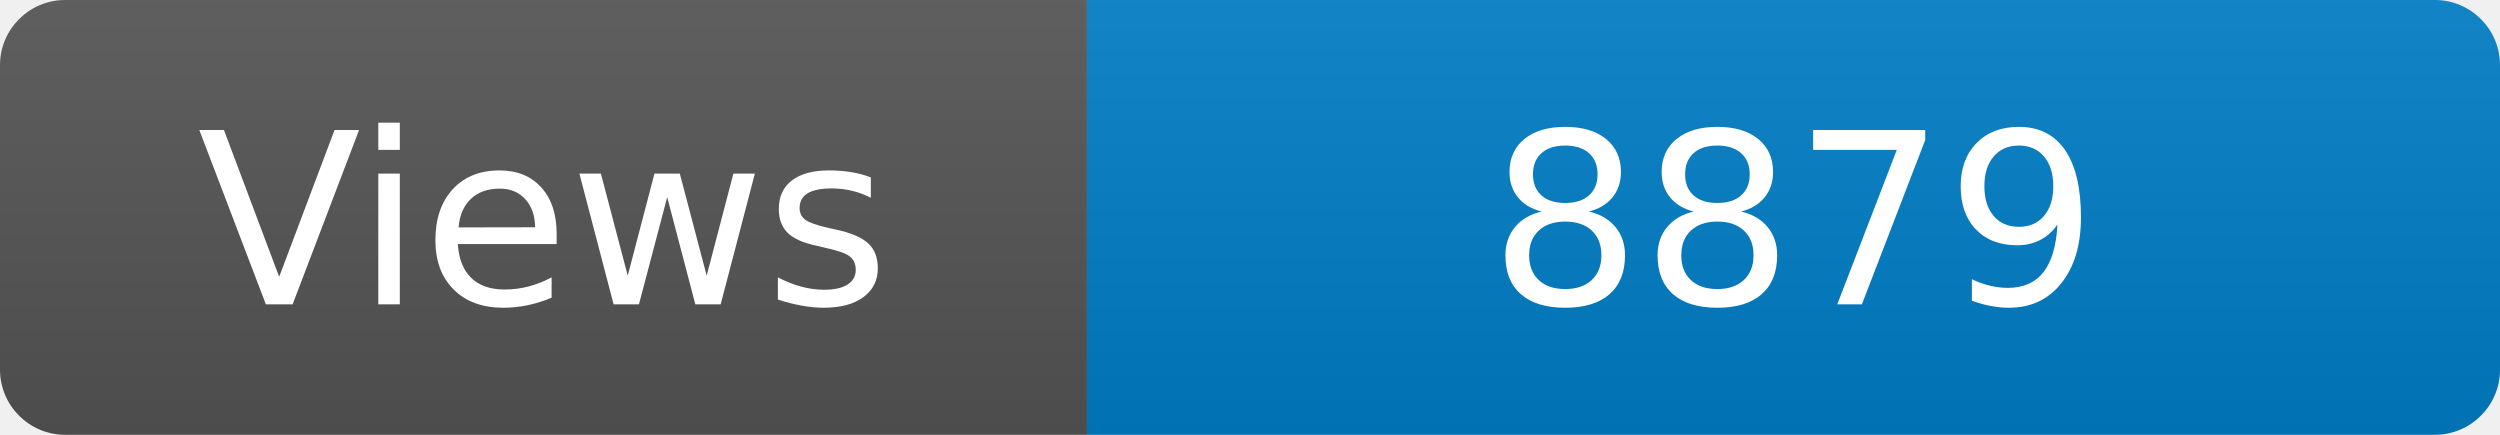
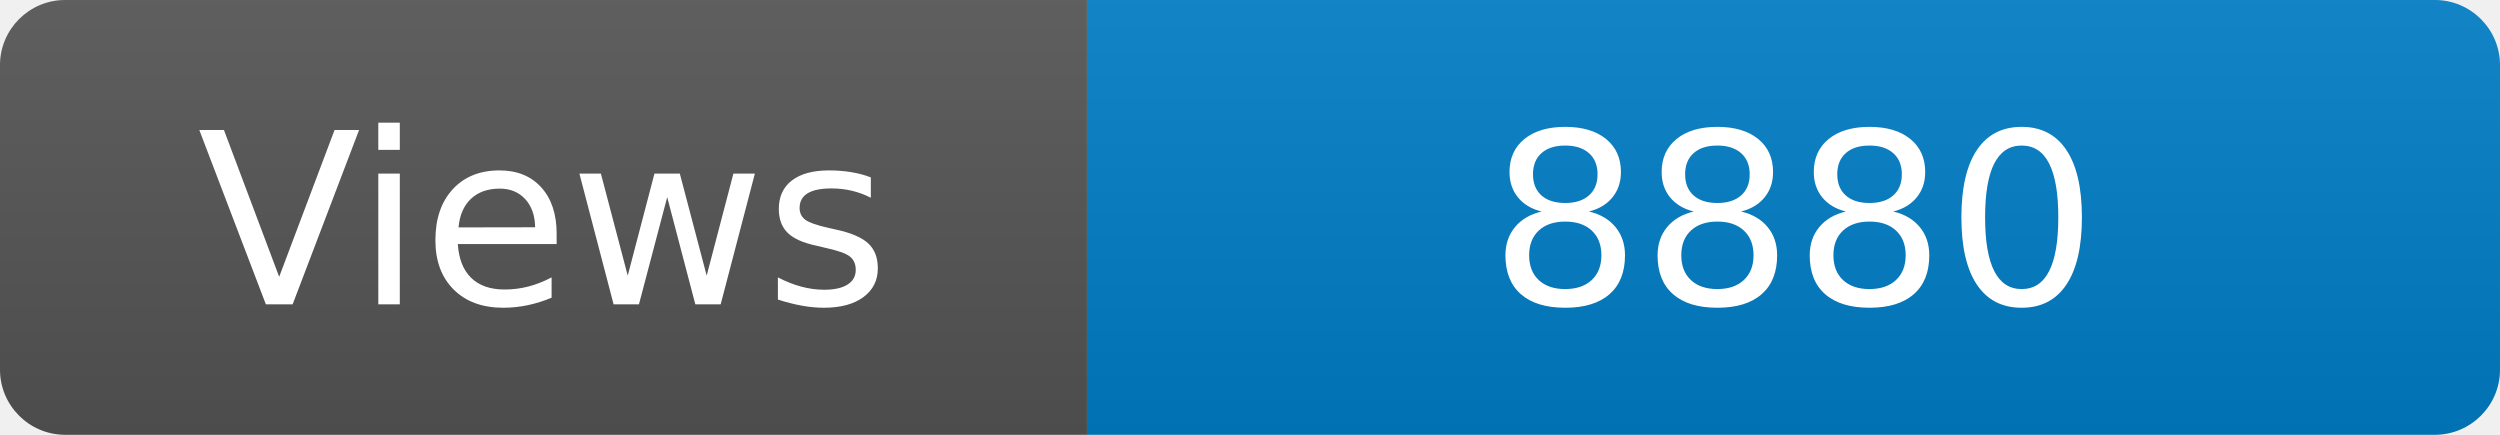
<svg xmlns="http://www.w3.org/2000/svg" width="115" height="20" role="img" aria-label="Maintained?: yes">
  <linearGradient id="s" x2="0" y2="100%">
    <stop offset="0" stop-color="#bbb" stop-opacity=".1" />
    <stop offset="1" stop-opacity=".1" />
  </linearGradient>
  <clipPath id="r">
    <rect width="115" height="20" rx="3" fill="#fff" />
  </clipPath>
  <g clip-path="url(#r)">
    <rect width="50" height="20" fill="#555" />
    <rect x="50" width="160" height="20" fill="#007ec6" />
    <rect width="115" height="20" fill="url(#s)" />
  </g>
  <g fill="#fff" text-anchor="middle" font-family="Verdana,Geneva,DejaVu Sans,sans-serif" font-size="110">
    <text x="250" y="140" transform="scale(.1)" fill="#fff">Views</text>
-     <text x="825" y="140" transform="scale(.1)" fill="#fff">8879</text>
+     <text x="825" y="140" transform="scale(.1)" fill="#fff">8880</text>
  </g>
</svg>
